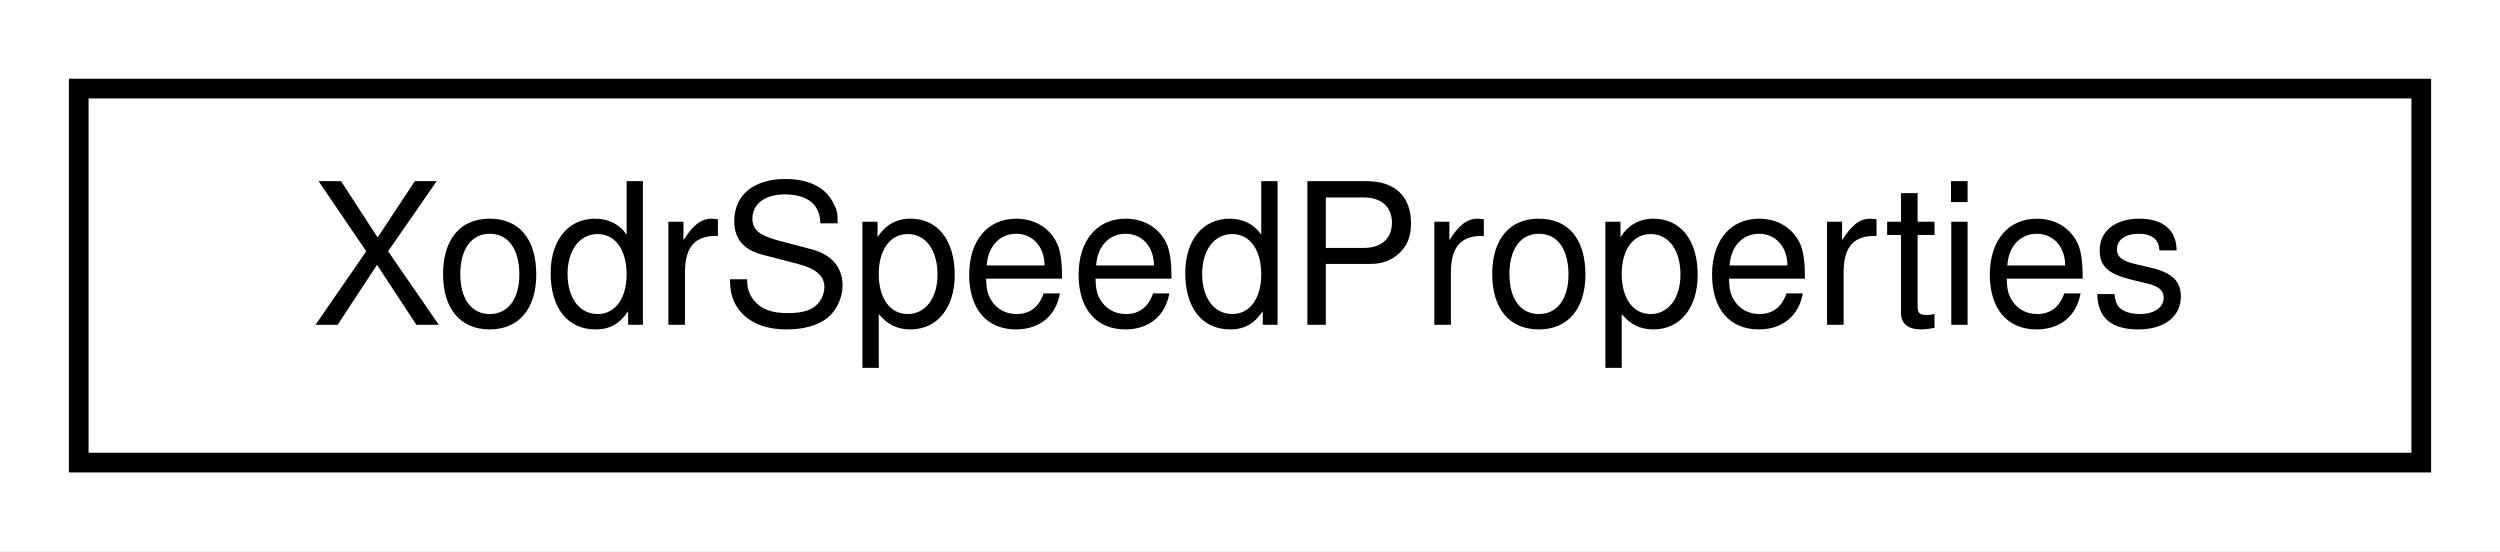
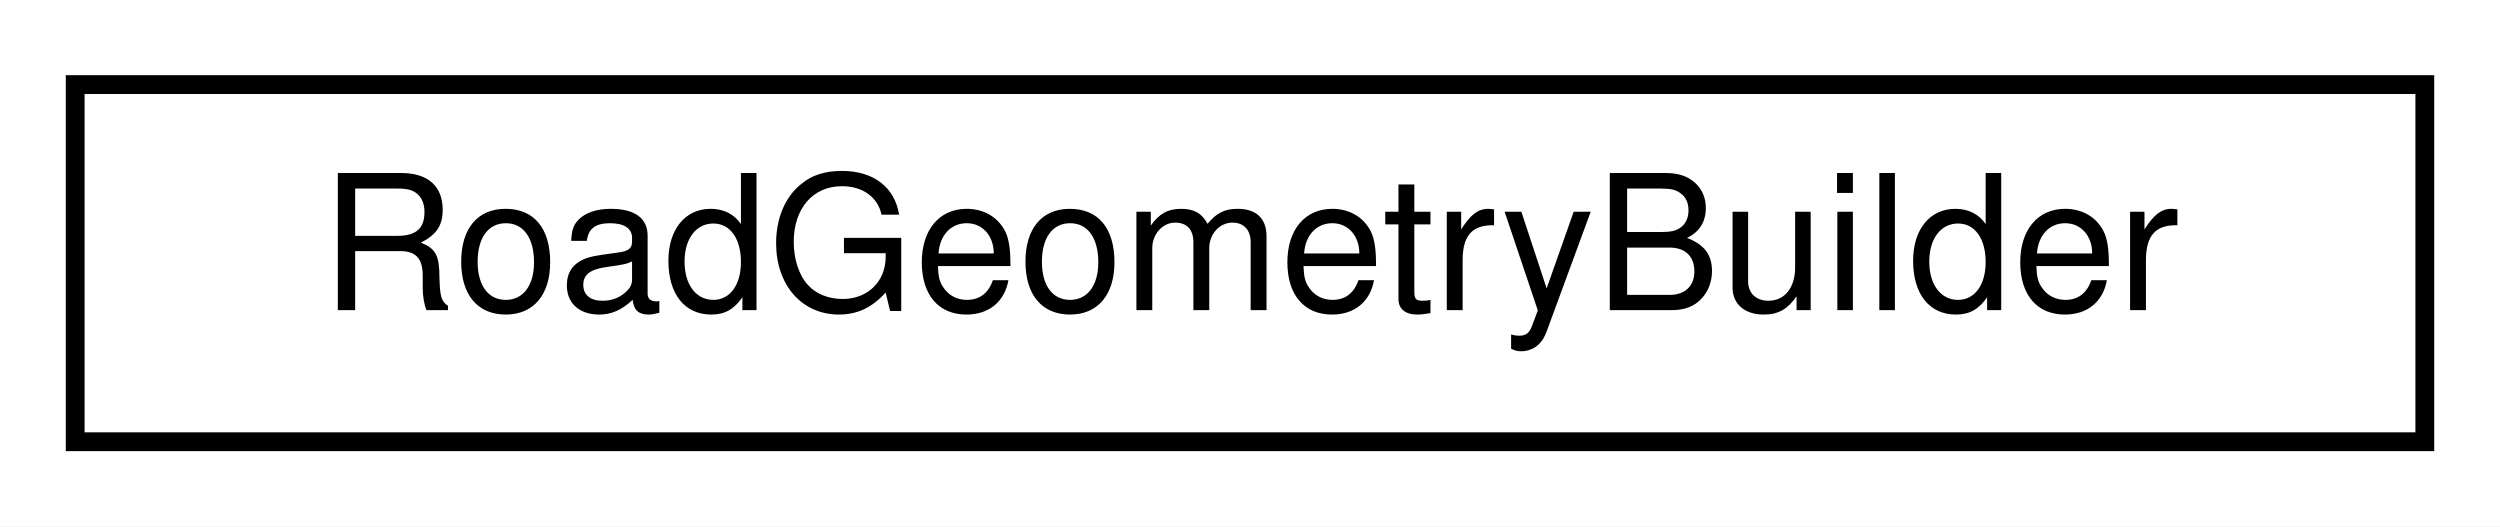
- <svg xmlns="http://www.w3.org/2000/svg" xmlns:xlink="http://www.w3.org/1999/xlink" width="127pt" height="28pt" viewBox="0.00 0.00 127.00 28.00">
+ <svg xmlns="http://www.w3.org/2000/svg" xmlns:xlink="http://www.w3.org/1999/xlink" width="133pt" height="28pt" viewBox="0.00 0.00 133.00 28.00">
  <g id="graph0" class="graph" transform="scale(1 1) rotate(0) translate(4 24)">
-     <polygon fill="white" stroke="transparent" points="-4,4 -4,-24 123,-24 123,4 -4,4" />
+     <polygon fill="white" stroke="transparent" points="-4,4 -4,-24 129,-24 129,4 -4,4" />
    <g id="node1" class="node">
      <g id="a_node1">
-         <a xlink:href="structmalidrive_1_1builder_1_1rules_1_1_xodr_speed_properties.html" target="_top" xlink:title="Holds speed information obtained from the XODR.">
-           <polygon fill="white" stroke="black" points="0,-0.5 0,-19.5 119,-19.5 119,-0.5 0,-0.5" />
-           <text text-anchor="middle" x="59.5" y="-7.5" font-family="Helvetica,sans-Serif" font-size="10.00">XodrSpeedProperties</text>
+         <a xlink:href="classmalidrive_1_1builder_1_1_road_geometry_builder.html" target="_top" xlink:title="Builder class on top of the xodr::DBManager which should already have loaded the map.">
+           <polygon fill="white" stroke="black" points="0,-0.5 0,-19.5 125,-19.5 125,-0.5 0,-0.5" />
+           <text text-anchor="middle" x="62.5" y="-7.5" font-family="Helvetica,sans-Serif" font-size="10.00">RoadGeometryBuilder</text>
        </a>
      </g>
    </g>
  </g>
</svg>
